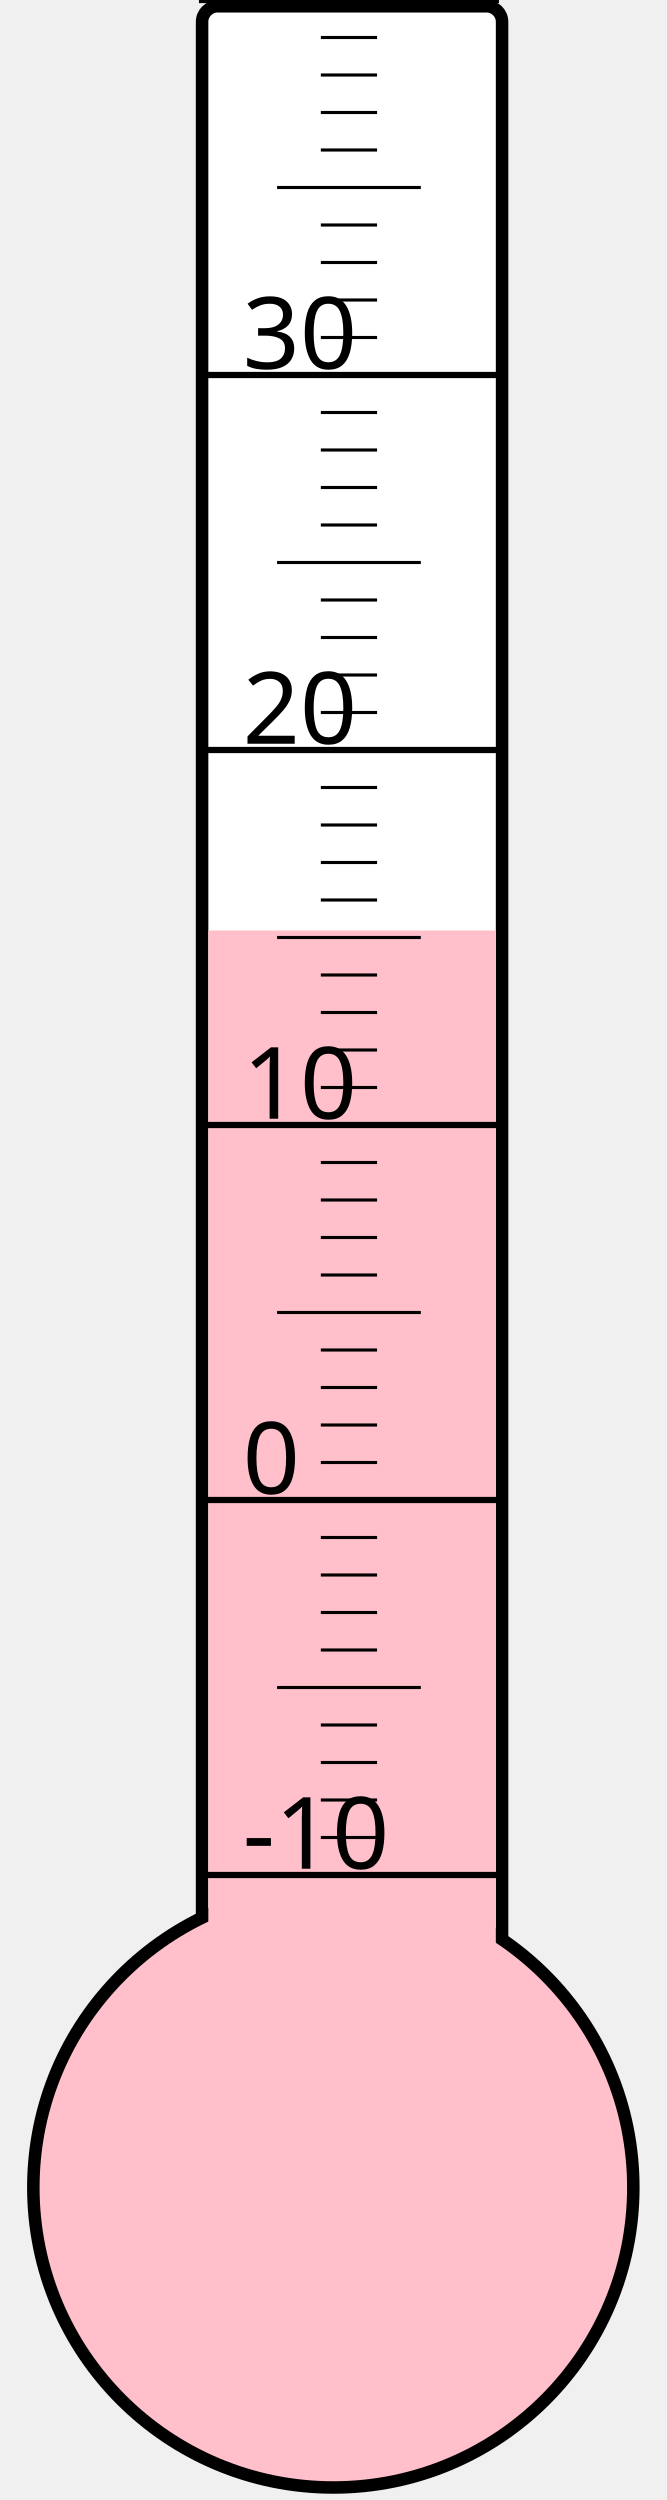
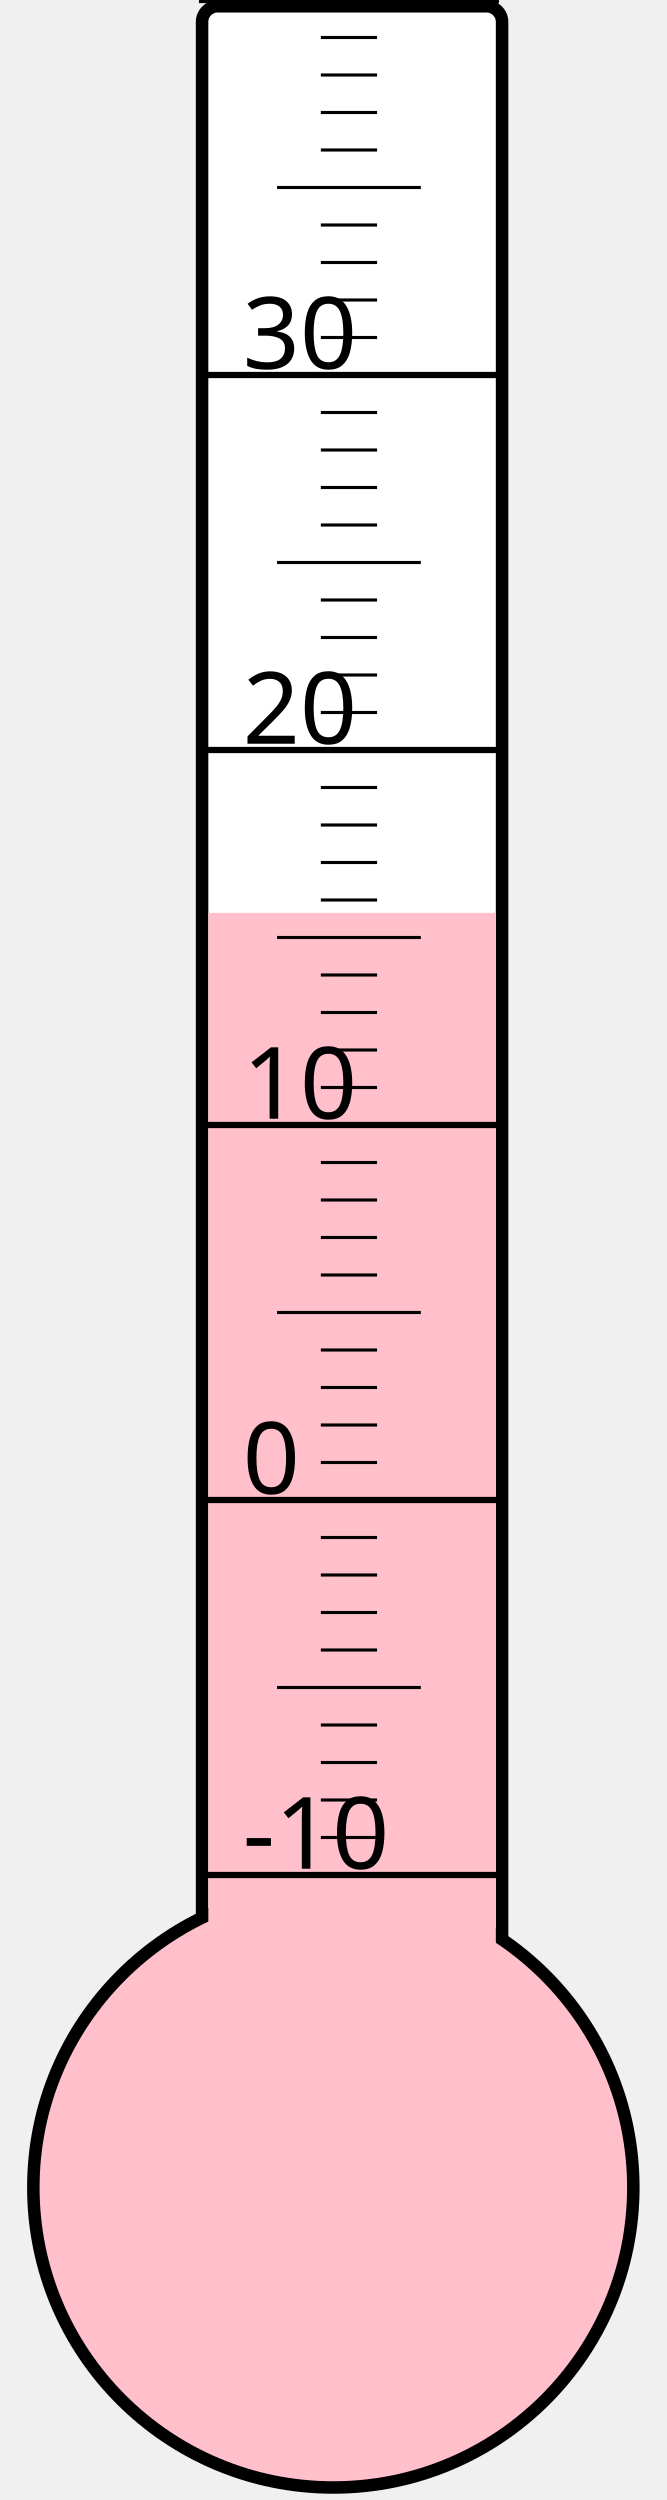
<svg xmlns="http://www.w3.org/2000/svg" width="40px" height="150px" viewBox="0 0 200 800">
  <rect width="200" height="800" x="0" y="0" style="fill: #ffffeb; fill-opacity: 0;" />
  <rect width="96" height="680" x="58" y="2" rx="5" ry="5" style="fill: white; fill-opacity: 1; stroke: black; stroke-width: 4;" />
  <circle cx="100" cy="700" r="96" style="fill: pink; stroke: black; stroke-width: 4;" />
-   <rect width="92" height="402.25" x="60" y="297.75" style="fill: pink; fill-opacity: 1; stroke-width: 0;" />
+   <rect width="92" height="407.875" x="60" y="292.125" style="fill: pink; fill-opacity: 1; stroke-width: 0;" />
  <text x="71" y="598" style="font-family: sans-serif; font-size: 24pt;">-10</text>
  <text x="71" y="478" style="font-family: sans-serif; font-size: 24pt;">0</text>
  <text x="71" y="358" style="font-family: sans-serif; font-size: 24pt;">10</text>
  <text x="71" y="238" style="font-family: sans-serif; font-size: 24pt;">20</text>
  <text x="71" y="118" style="font-family: sans-serif; font-size: 24pt;">30</text>
  <g style="stroke: black;">
    <line x1="57" y1="600" x2="153" y2="600" style="stroke-width: 2;" />
    <line x1="96" y1="588" x2="114" y2="588" style="stroke-width: 1;" />
    <line x1="96" y1="576" x2="114" y2="576" style="stroke-width: 1;" />
    <line x1="96" y1="564" x2="114" y2="564" style="stroke-width: 1;" />
    <line x1="96" y1="552" x2="114" y2="552" style="stroke-width: 1;" />
    <line x1="82" y1="540" x2="128" y2="540" style="stroke-width: 1;" />
    <line x1="96" y1="528" x2="114" y2="528" style="stroke-width: 1;" />
    <line x1="96" y1="516" x2="114" y2="516" style="stroke-width: 1;" />
    <line x1="96" y1="504" x2="114" y2="504" style="stroke-width: 1;" />
    <line x1="96" y1="492" x2="114" y2="492" style="stroke-width: 1;" />
    <line x1="57" y1="480" x2="153" y2="480" style="stroke-width: 2;" />
    <line x1="96" y1="468" x2="114" y2="468" style="stroke-width: 1;" />
    <line x1="96" y1="456" x2="114" y2="456" style="stroke-width: 1;" />
    <line x1="96" y1="444" x2="114" y2="444" style="stroke-width: 1;" />
    <line x1="96" y1="432" x2="114" y2="432" style="stroke-width: 1;" />
    <line x1="82" y1="420" x2="128" y2="420" style="stroke-width: 1;" />
    <line x1="96" y1="408" x2="114" y2="408" style="stroke-width: 1;" />
    <line x1="96" y1="396" x2="114" y2="396" style="stroke-width: 1;" />
    <line x1="96" y1="384" x2="114" y2="384" style="stroke-width: 1;" />
    <line x1="96" y1="372" x2="114" y2="372" style="stroke-width: 1;" />
    <line x1="57" y1="360" x2="153" y2="360" style="stroke-width: 2;" />
    <line x1="96" y1="348" x2="114" y2="348" style="stroke-width: 1;" />
    <line x1="96" y1="336" x2="114" y2="336" style="stroke-width: 1;" />
    <line x1="96" y1="324" x2="114" y2="324" style="stroke-width: 1;" />
    <line x1="96" y1="312" x2="114" y2="312" style="stroke-width: 1;" />
    <line x1="82" y1="300" x2="128" y2="300" style="stroke-width: 1;" />
    <line x1="96" y1="288" x2="114" y2="288" style="stroke-width: 1;" />
    <line x1="96" y1="276" x2="114" y2="276" style="stroke-width: 1;" />
    <line x1="96" y1="264" x2="114" y2="264" style="stroke-width: 1;" />
    <line x1="96" y1="252" x2="114" y2="252" style="stroke-width: 1;" />
    <line x1="57" y1="240" x2="153" y2="240" style="stroke-width: 2;" />
    <line x1="96" y1="228" x2="114" y2="228" style="stroke-width: 1;" />
    <line x1="96" y1="216" x2="114" y2="216" style="stroke-width: 1;" />
    <line x1="96" y1="204" x2="114" y2="204" style="stroke-width: 1;" />
    <line x1="96" y1="192" x2="114" y2="192" style="stroke-width: 1;" />
    <line x1="82" y1="180" x2="128" y2="180" style="stroke-width: 1;" />
    <line x1="96" y1="168" x2="114" y2="168" style="stroke-width: 1;" />
    <line x1="96" y1="156" x2="114" y2="156" style="stroke-width: 1;" />
    <line x1="96" y1="144" x2="114" y2="144" style="stroke-width: 1;" />
    <line x1="96" y1="132" x2="114" y2="132" style="stroke-width: 1;" />
    <line x1="57" y1="120" x2="153" y2="120" style="stroke-width: 2;" />
    <line x1="96" y1="108" x2="114" y2="108" style="stroke-width: 1;" />
    <line x1="96" y1="96" x2="114" y2="96" style="stroke-width: 1;" />
    <line x1="96" y1="84" x2="114" y2="84" style="stroke-width: 1;" />
    <line x1="96" y1="72" x2="114" y2="72" style="stroke-width: 1;" />
    <line x1="82" y1="60" x2="128" y2="60" style="stroke-width: 1;" />
    <line x1="96" y1="48" x2="114" y2="48" style="stroke-width: 1;" />
    <line x1="96" y1="36" x2="114" y2="36" style="stroke-width: 1;" />
    <line x1="96" y1="24" x2="114" y2="24" style="stroke-width: 1;" />
    <line x1="96" y1="12" x2="114" y2="12" style="stroke-width: 1;" />
    <line x1="57" y1="0" x2="153" y2="0" style="stroke-width: 2;" />
  </g>
</svg>
